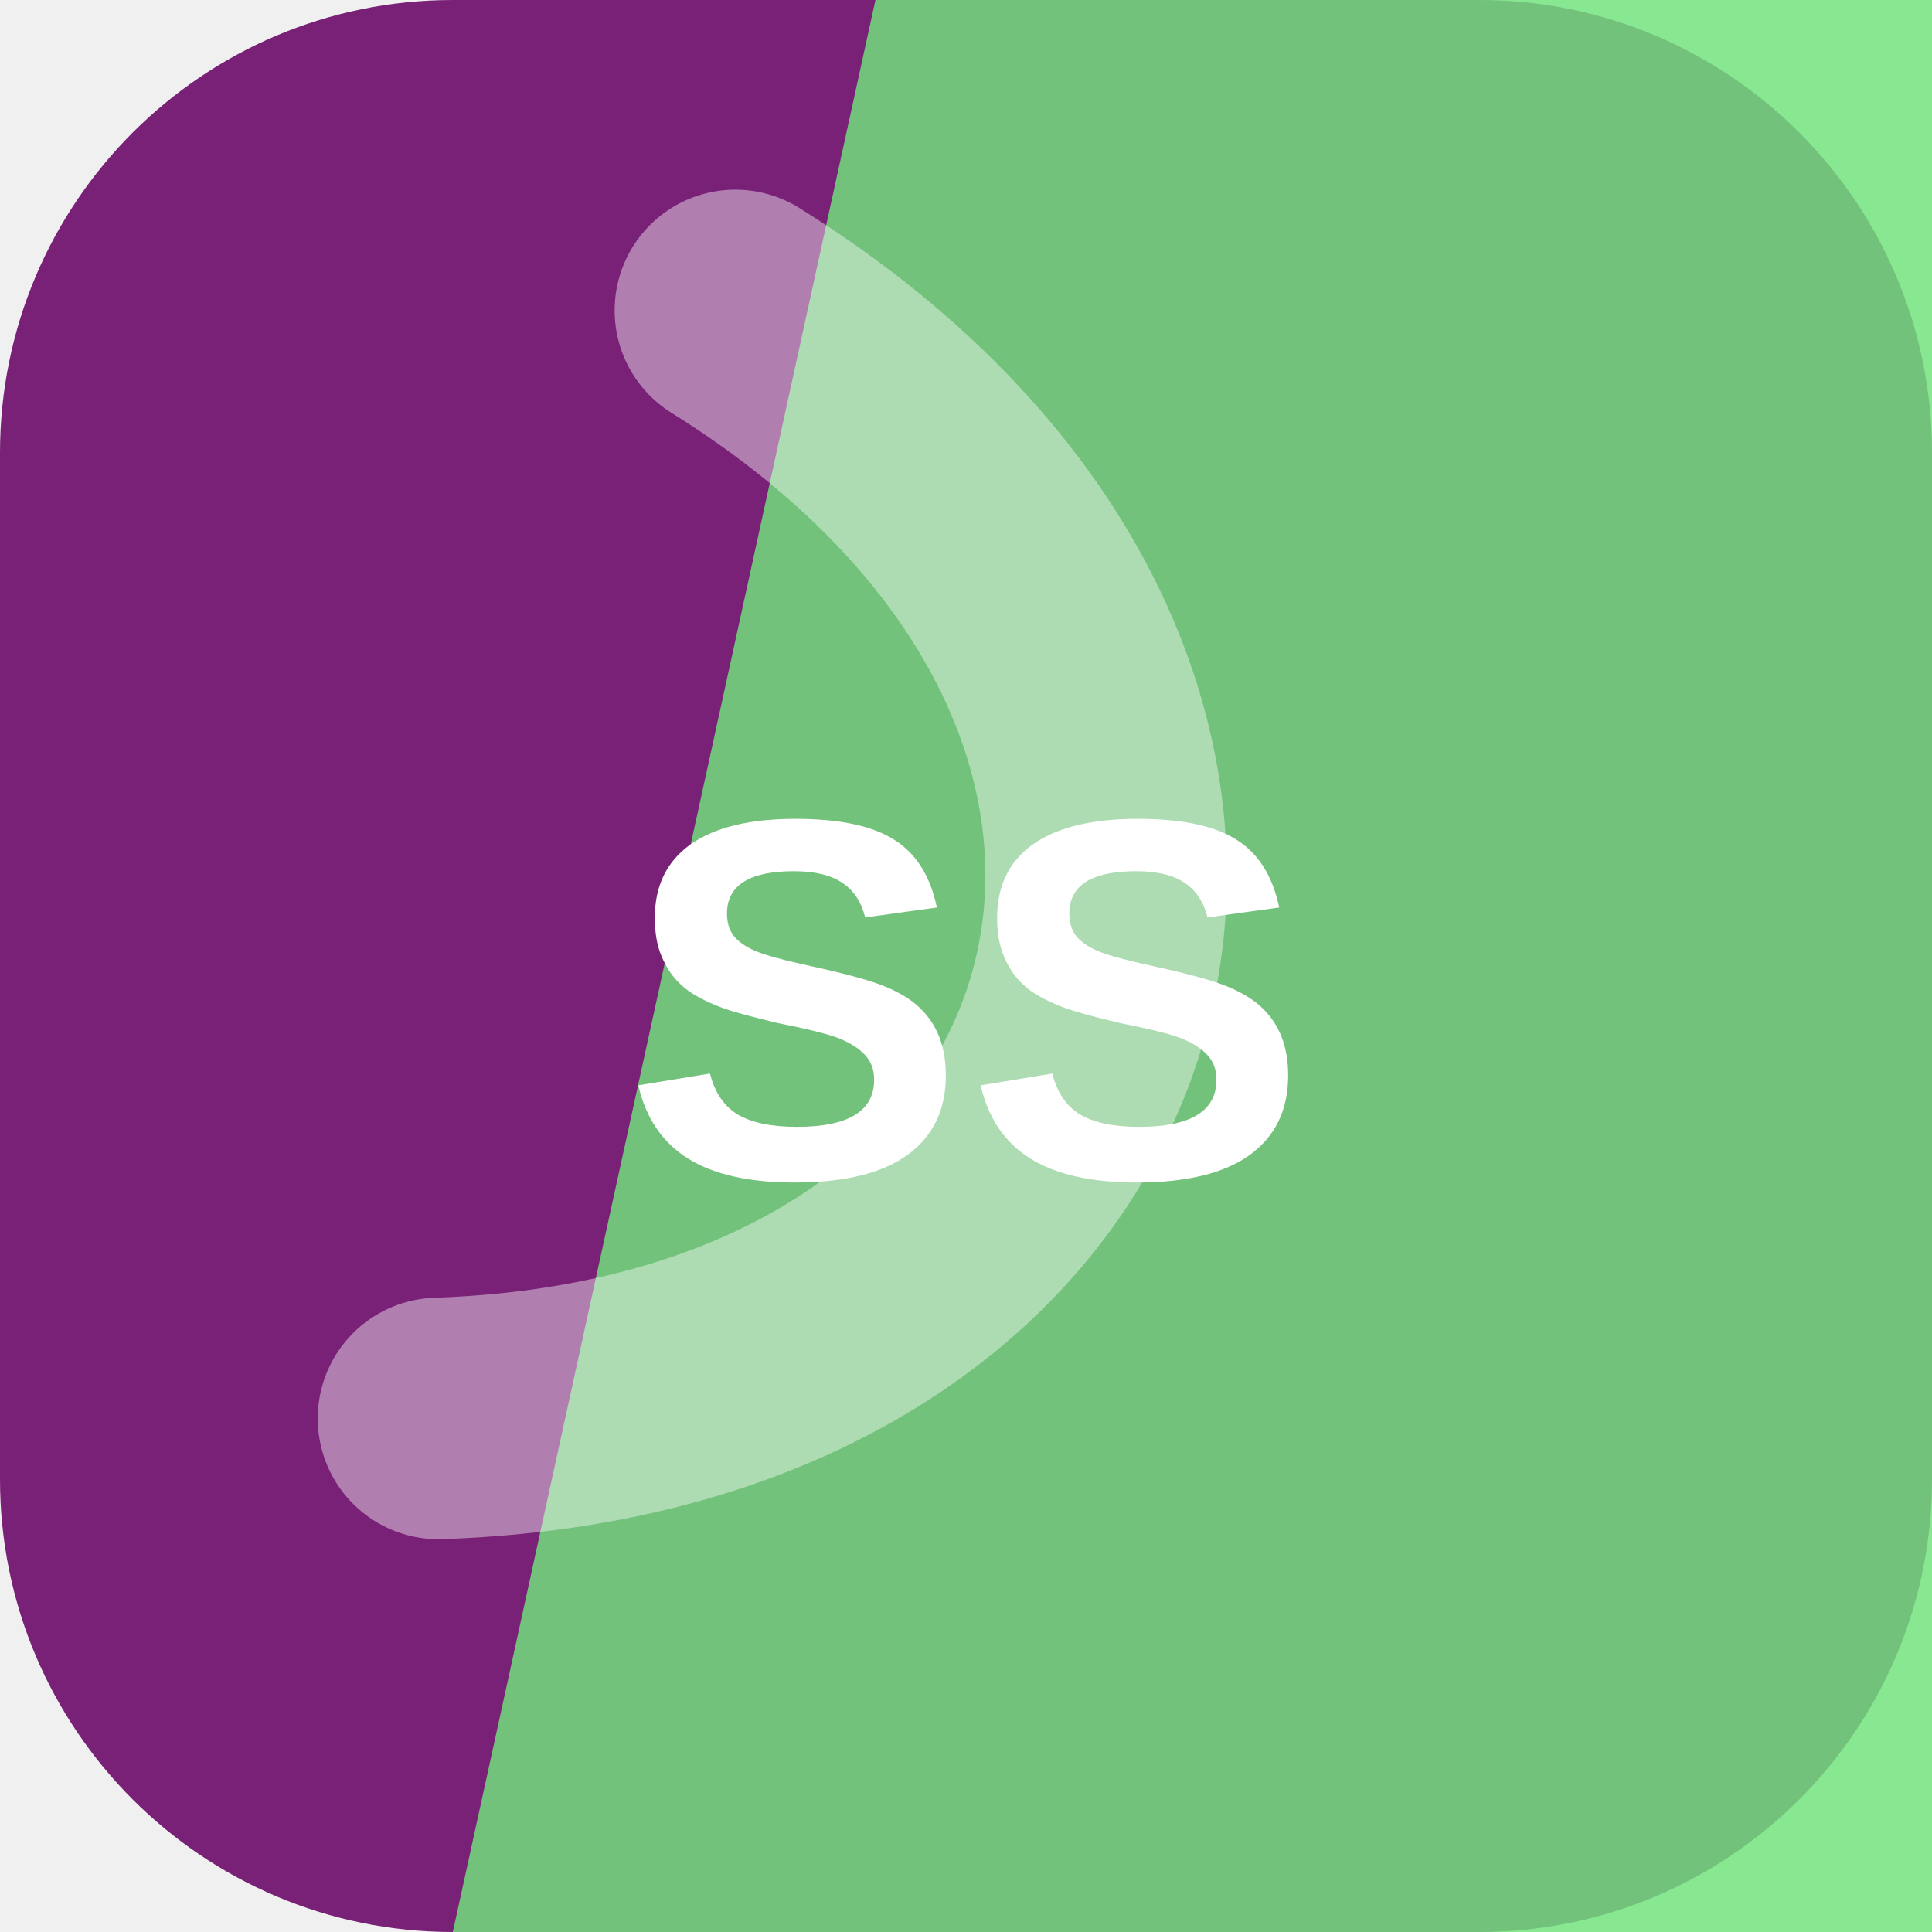
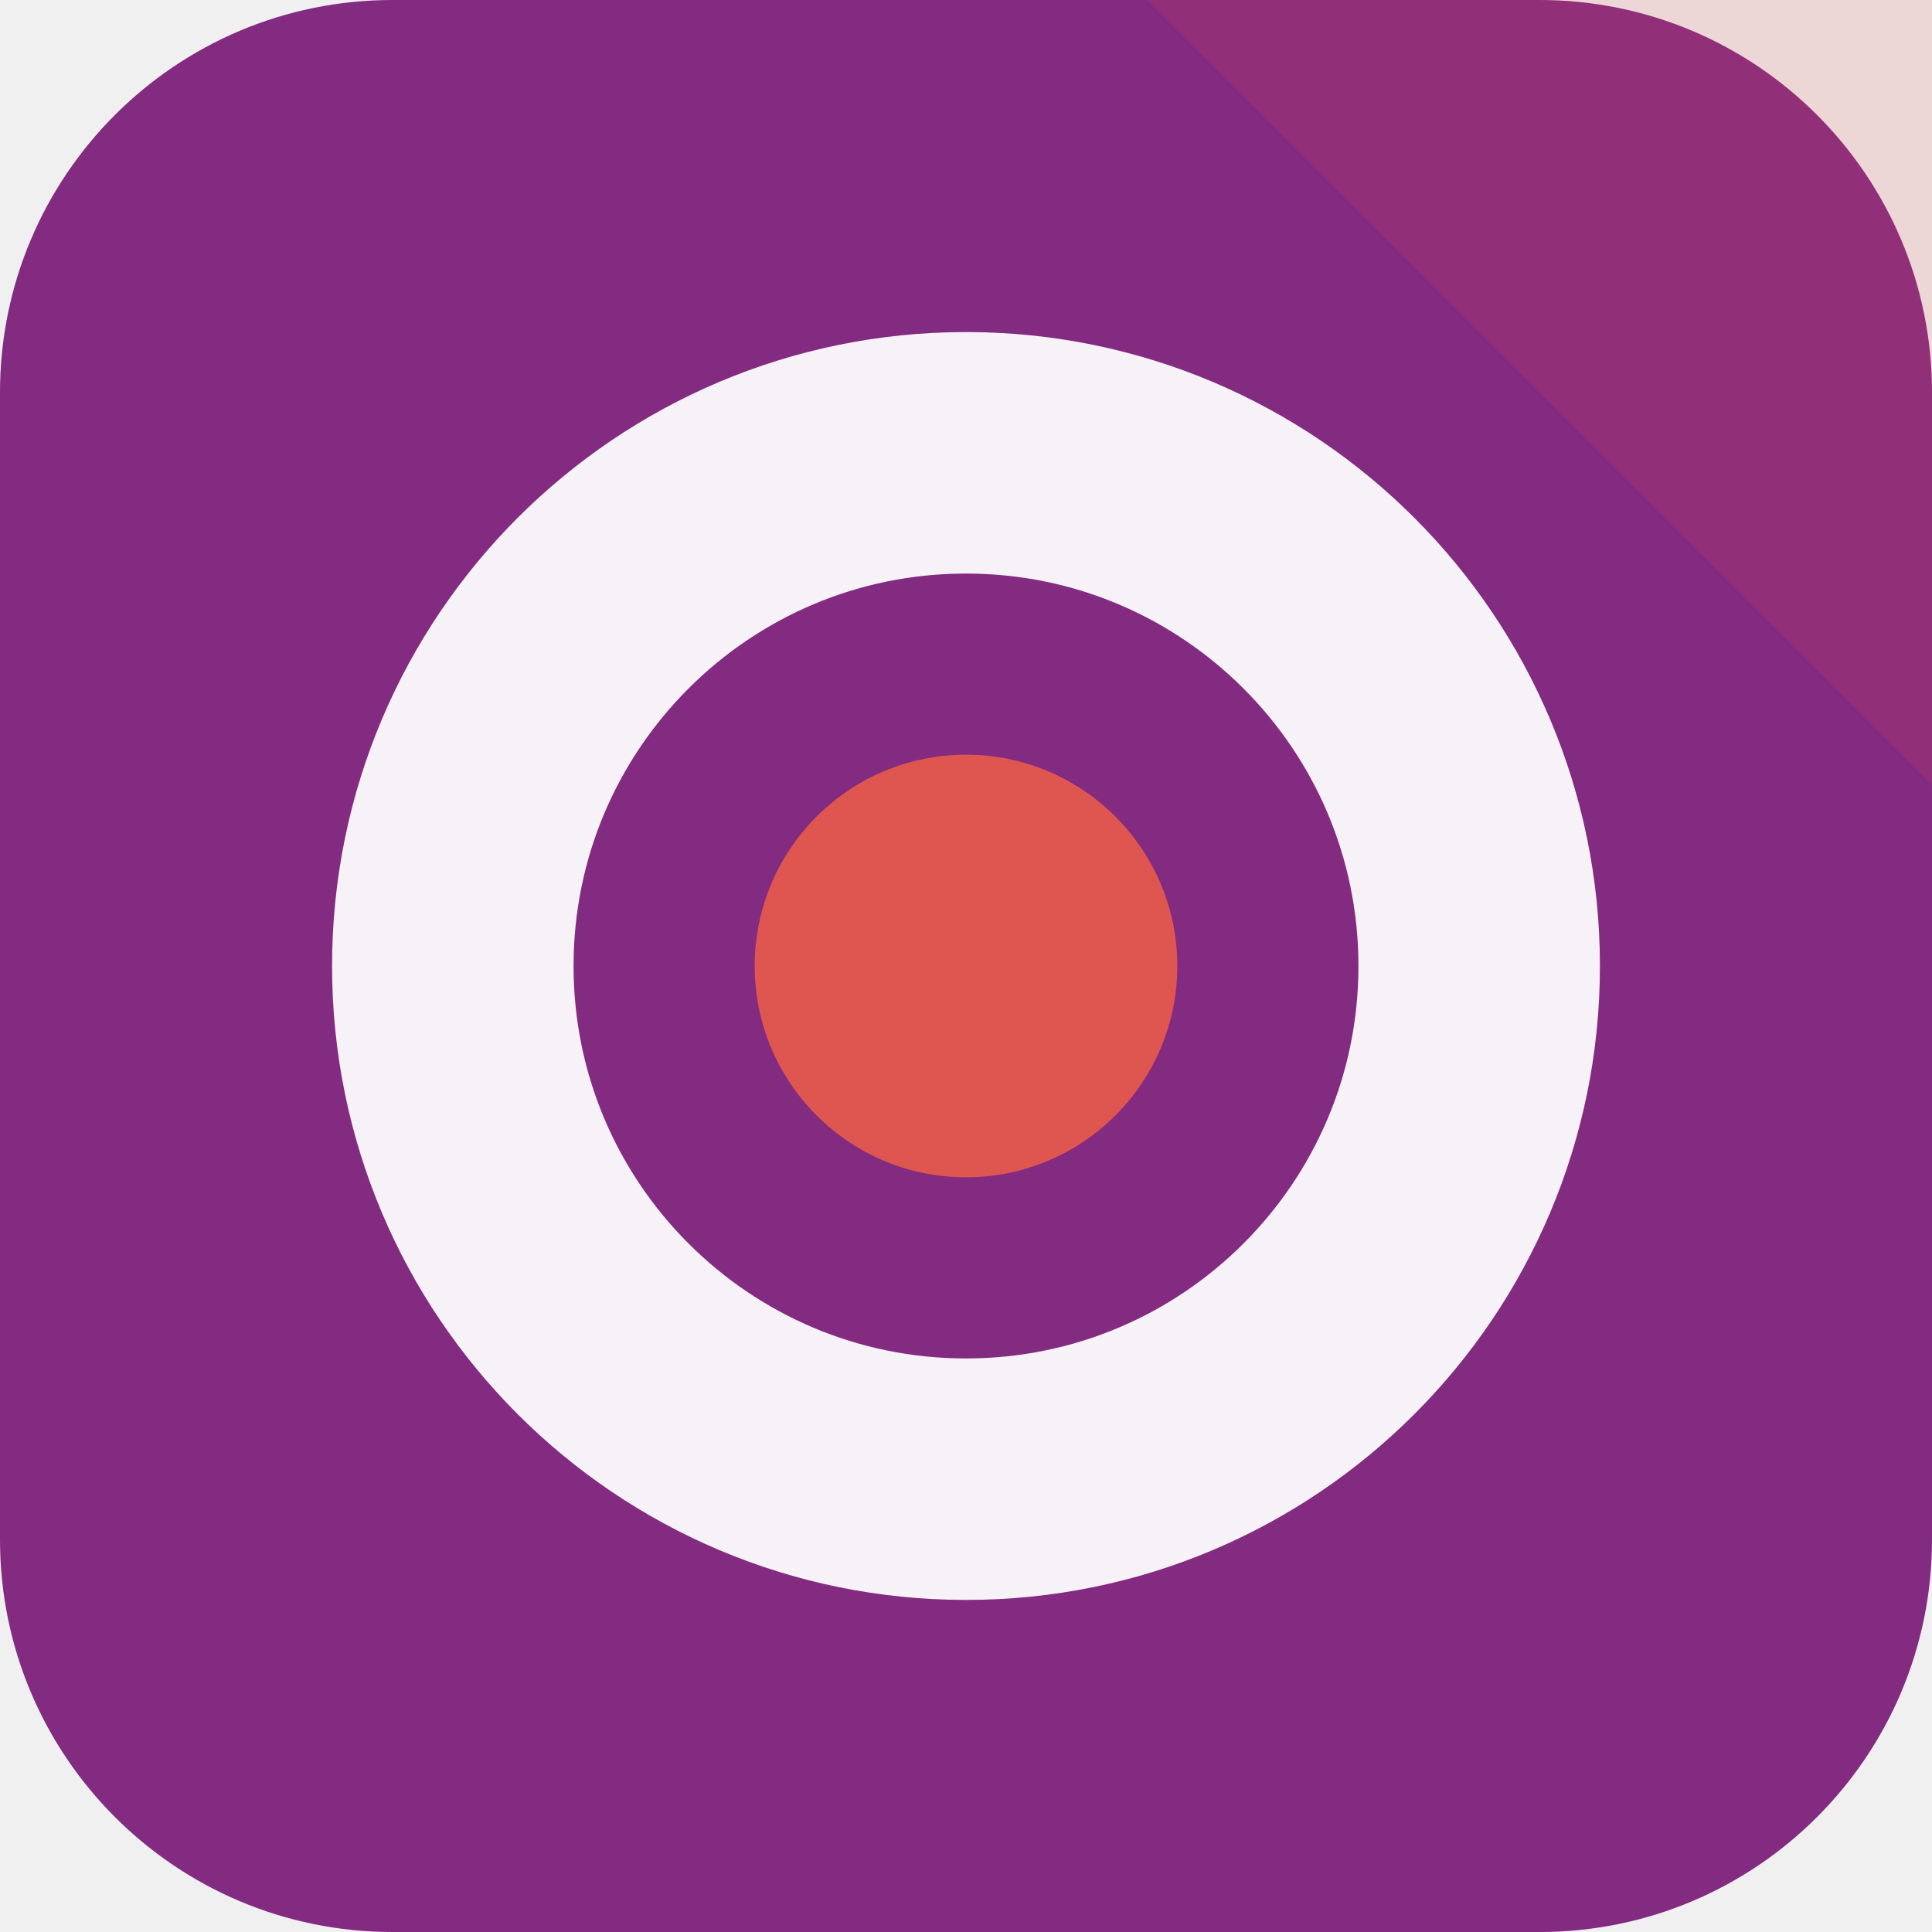
<svg xmlns="http://www.w3.org/2000/svg" width="64" height="64" viewBox="0 0 64 64" role="img">
-   <rect width="64" height="64" rx="15" fill="hsl(301 57% 30%)" />
-   <path d="M29 0h35v64H15Z" fill="hsl(126 69% 67%)" opacity="0.82" />
-   <g transform="rotate(105 32 32)" opacity="0.42">
-     <path d="M13 45c7-23 31-23 38 0" fill="none" stroke="#ffffff" stroke-width="8" stroke-linecap="round" />
+   <rect width="64" height="64" rx="13" fill="hsl(301 51% 34%)" />
+   <path d="M64 0v26L38 0Z" fill="hsl(3 68% 59%)" opacity="0.16" />
+   <g transform="rotate(90 32 32)">
+     <circle cx="32" cy="32" r="17" fill="none" stroke="hsl(301 24% 96%)" stroke-width="8" />
+     <circle cx="32" cy="32" r="7" fill="hsl(3 68% 59%)" />
  </g>
-   <text x="32" y="39" text-anchor="middle" fill="#ffffff" font-family="Arial,Helvetica,sans-serif" font-size="17" font-weight="700" letter-spacing="0">SS</text>
</svg>
